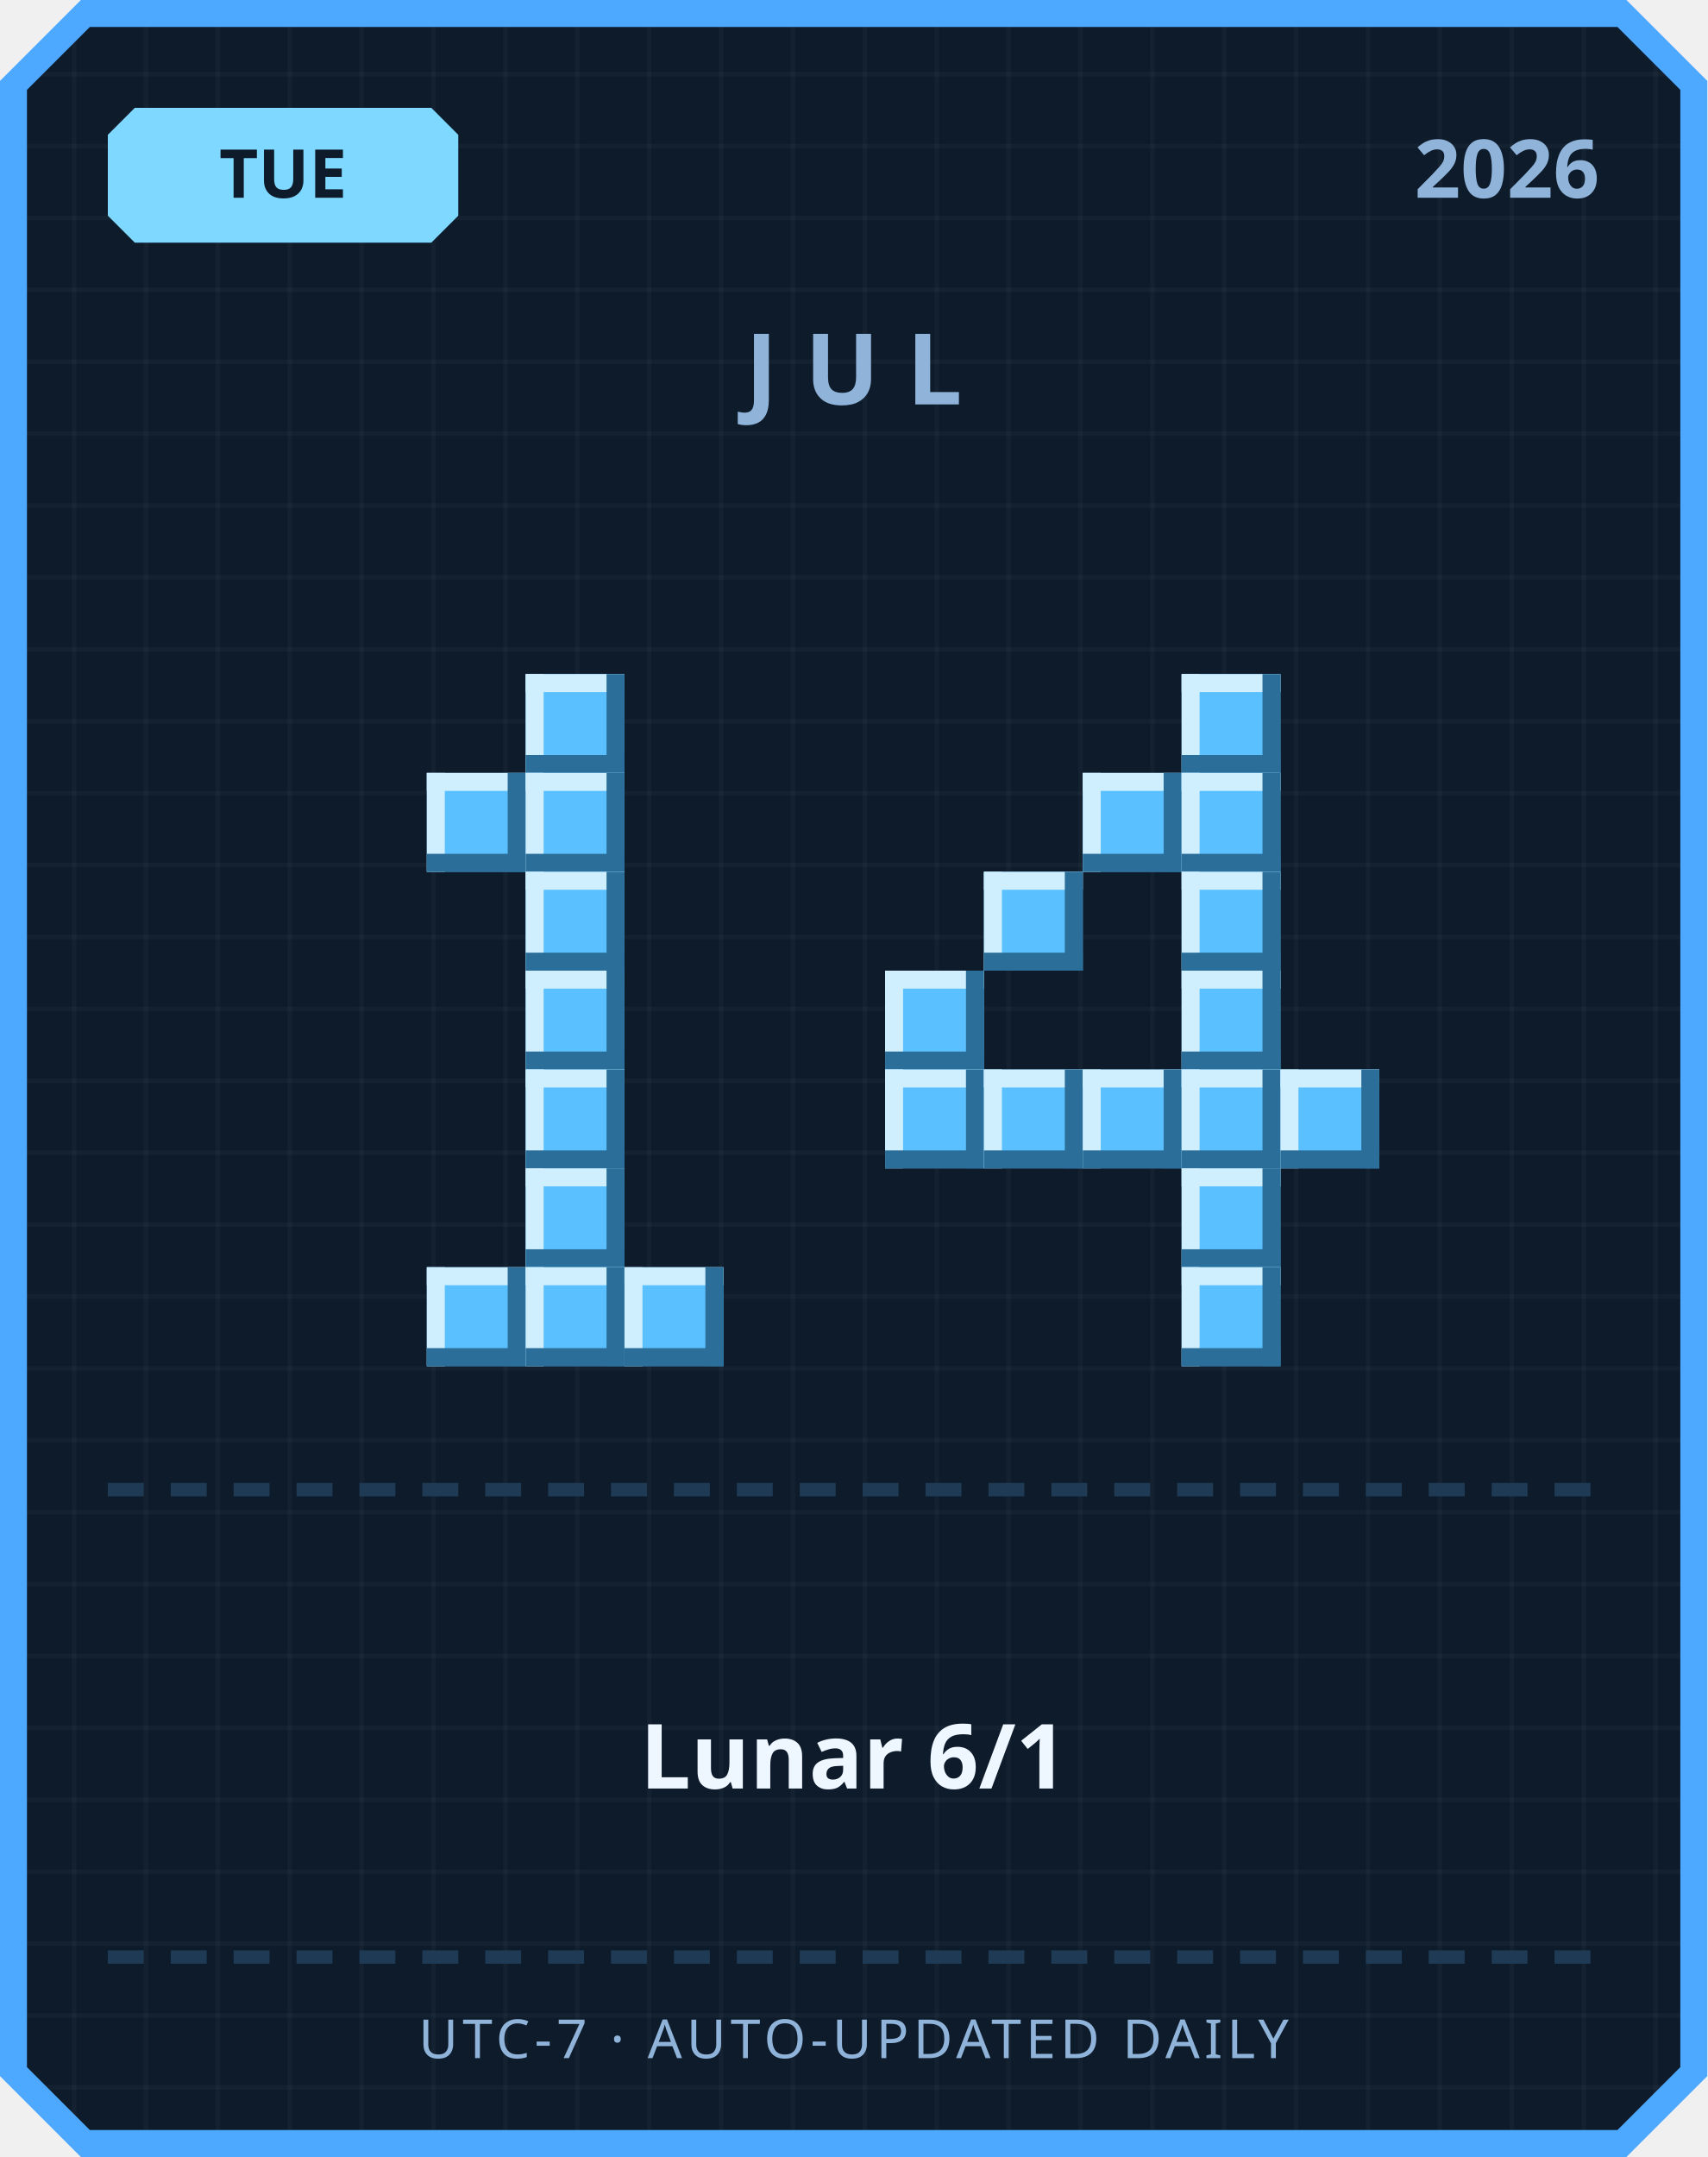
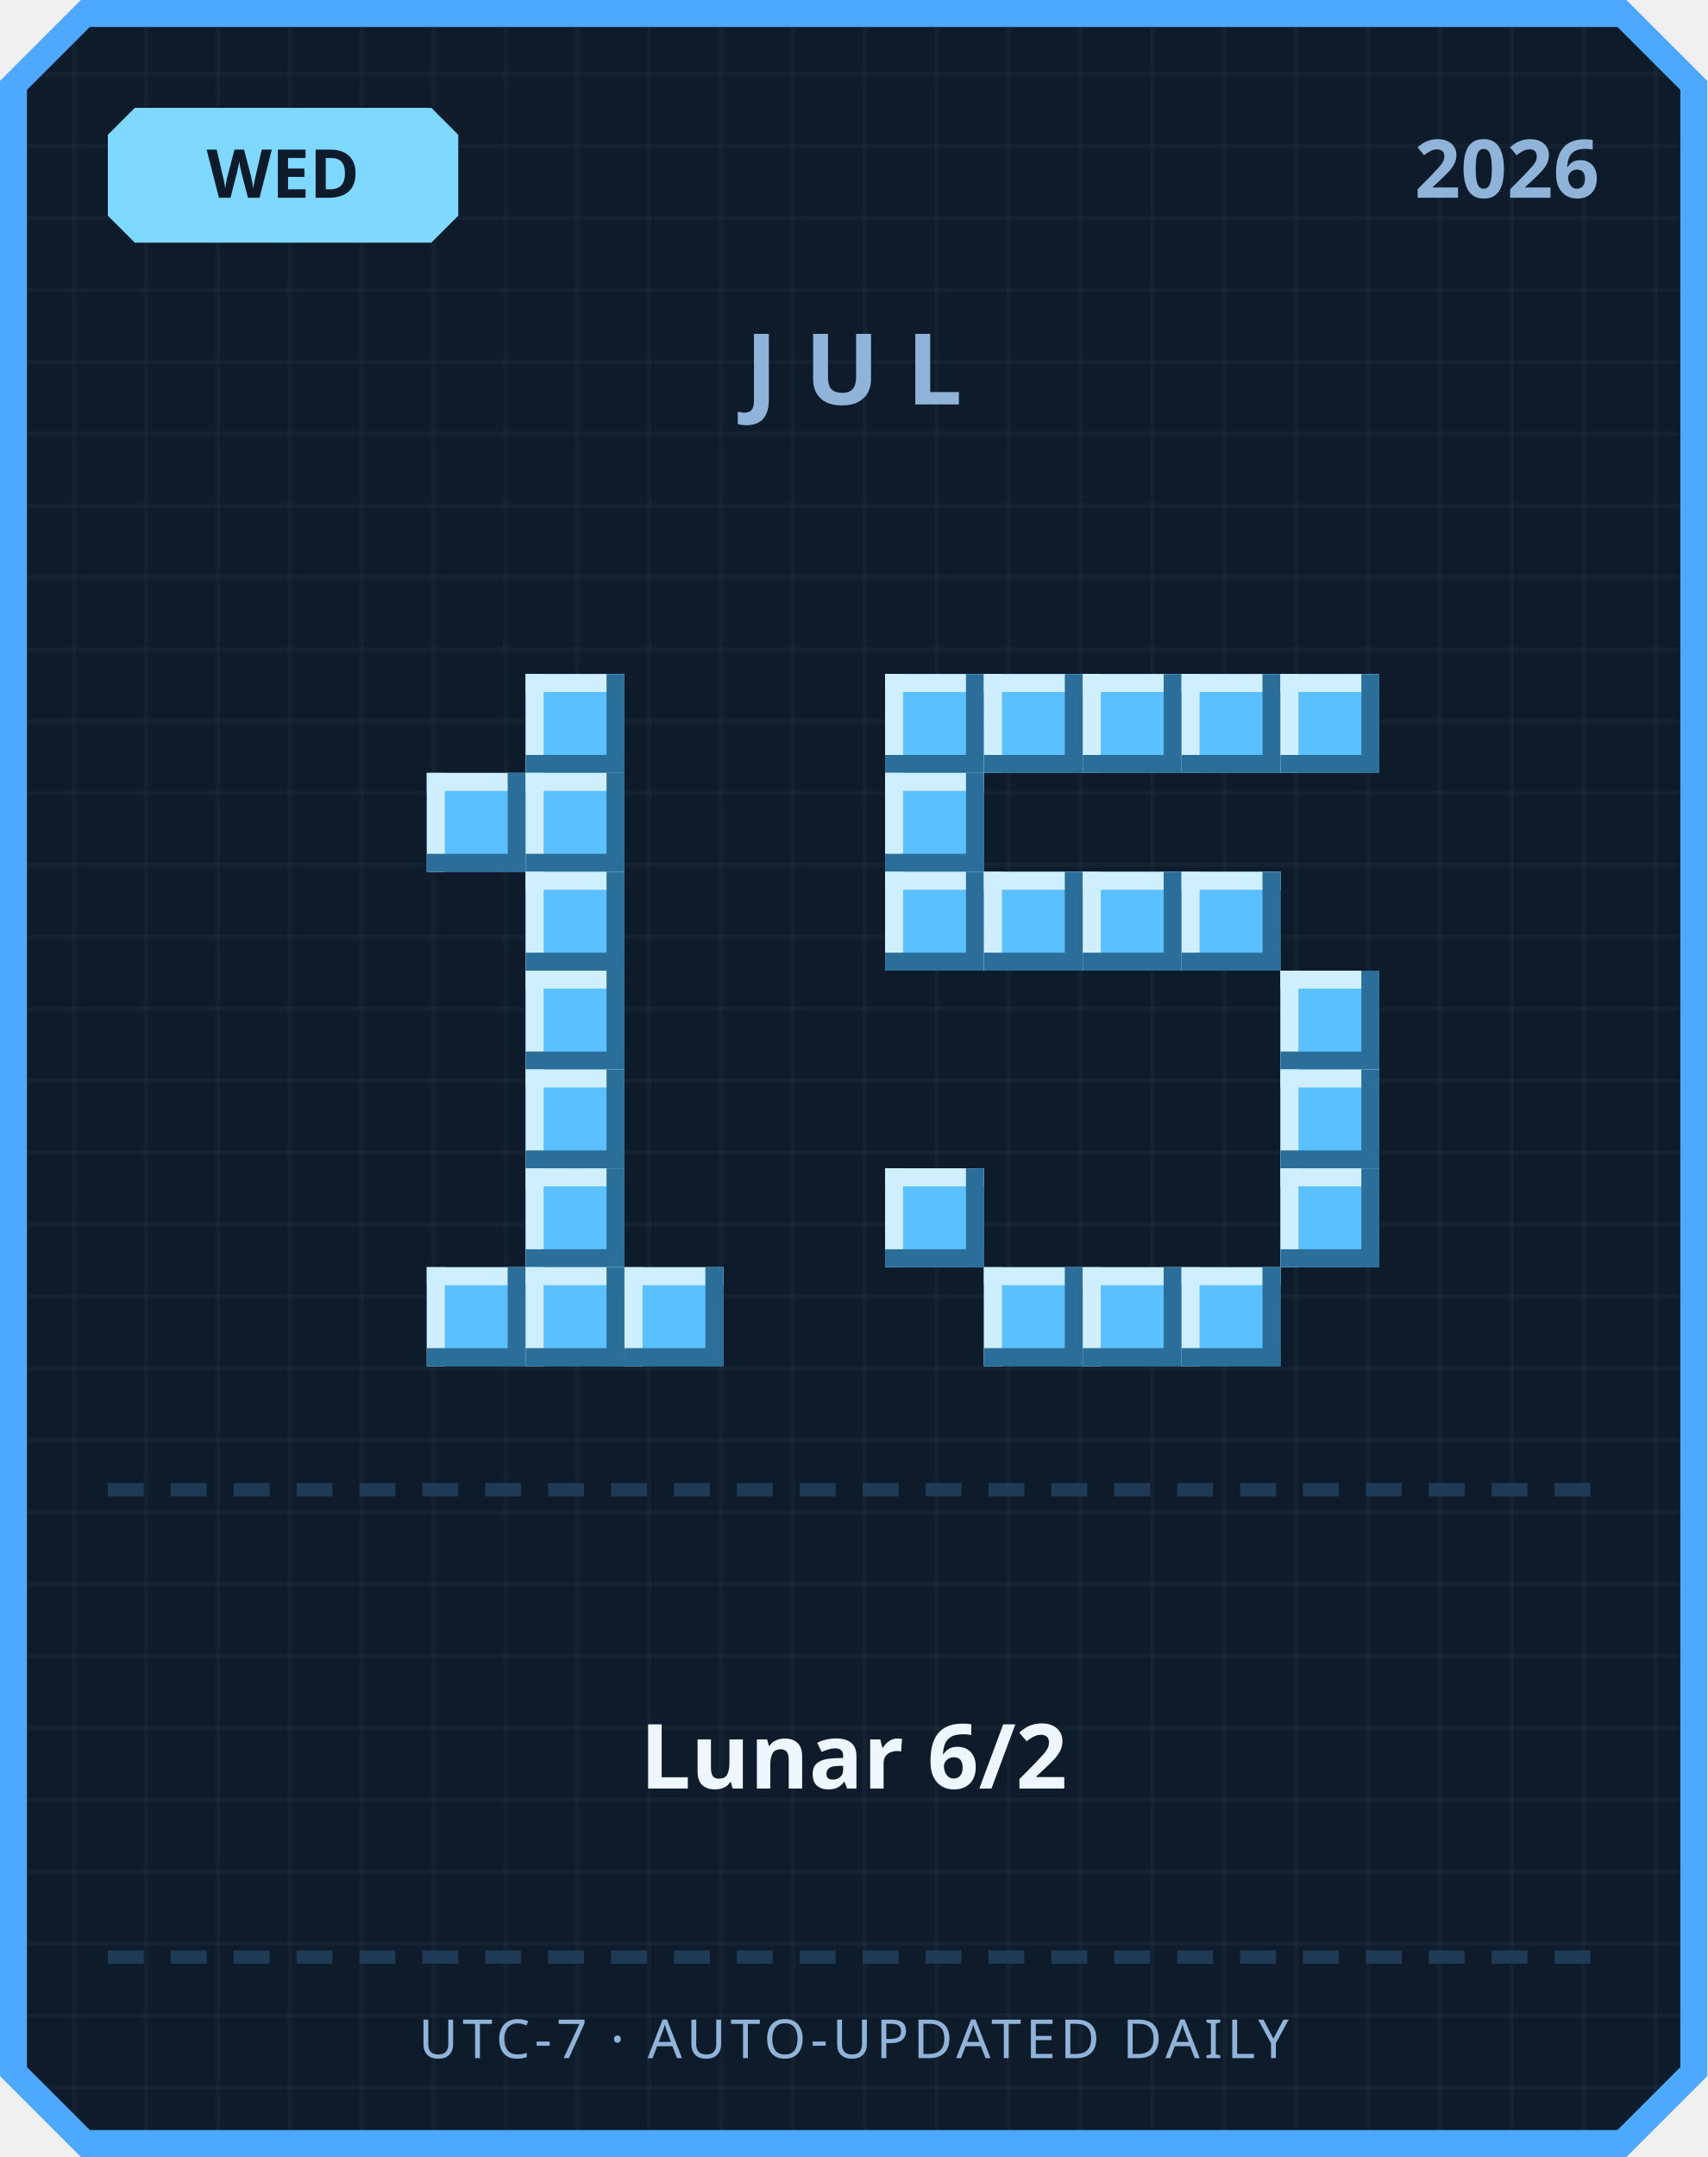
<svg xmlns="http://www.w3.org/2000/svg" width="380" height="480" viewBox="0 0 380 480">
  <defs>
    <pattern id="grid" width="16" height="16" patternUnits="userSpaceOnUse">
      <rect width="16" height="16" fill="#0d1b2a" />
      <rect width="1" height="16" fill="#ffffff" opacity="0.03" />
      <rect width="16" height="1" fill="#ffffff" opacity="0.03" />
    </pattern>
  </defs>
  <path d="M 18,0 L 362,0 L 380,18 L 380,462 L 362,480 L 18,480 L 0,462 L 0,18 Z" fill="#4da8ff" />
  <path d="M 20,6 L 360,6 L 374,20 L 374,460 L 360,474 L 20,474 L 6,460 L 6,20 Z" fill="url(#grid)" />
  <path d="M 30,24 L 96,24 L 102,30 L 102,48 L 96,54 L 30,54 L 24,48 L 24,30 Z" fill="#7fd8ff" />
-   <text x="63" y="44" text-anchor="middle" font-family="'Segoe UI', sans-serif" font-size="15" font-weight="700" fill="#0d1b2a">TUE</text>
+   <text x="63" y="44" text-anchor="middle" font-family="'Segoe UI', sans-serif" font-size="15" font-weight="700" fill="#0d1b2a">WED</text>
  <text x="356" y="44" text-anchor="end" font-family="'Segoe UI', sans-serif" font-size="18" font-weight="700" fill="#8fb3d9">2026</text>
  <text x="190" y="90" text-anchor="middle" font-family="'Segoe UI', sans-serif" font-size="22" font-weight="700" letter-spacing="6" fill="#8fb3d9">JUL</text>
  <rect x="117" y="150" width="22" height="22" fill="#5bc0ff" />
  <rect x="117" y="150" width="22" height="4" fill="#cfefff" />
  <rect x="117" y="150" width="4" height="22" fill="#cfefff" />
  <rect x="117" y="168" width="22" height="4" fill="#2b6e99" />
  <rect x="135" y="150" width="4" height="22" fill="#2b6e99" />
  <rect x="95" y="172" width="22" height="22" fill="#5bc0ff" />
  <rect x="95" y="172" width="22" height="4" fill="#cfefff" />
  <rect x="95" y="172" width="4" height="22" fill="#cfefff" />
  <rect x="95" y="190" width="22" height="4" fill="#2b6e99" />
  <rect x="113" y="172" width="4" height="22" fill="#2b6e99" />
  <rect x="117" y="172" width="22" height="22" fill="#5bc0ff" />
  <rect x="117" y="172" width="22" height="4" fill="#cfefff" />
  <rect x="117" y="172" width="4" height="22" fill="#cfefff" />
  <rect x="117" y="190" width="22" height="4" fill="#2b6e99" />
  <rect x="135" y="172" width="4" height="22" fill="#2b6e99" />
  <rect x="117" y="194" width="22" height="22" fill="#5bc0ff" />
  <rect x="117" y="194" width="22" height="4" fill="#cfefff" />
  <rect x="117" y="194" width="4" height="22" fill="#cfefff" />
  <rect x="117" y="212" width="22" height="4" fill="#2b6e99" />
  <rect x="135" y="194" width="4" height="22" fill="#2b6e99" />
  <rect x="117" y="216" width="22" height="22" fill="#5bc0ff" />
  <rect x="117" y="216" width="22" height="4" fill="#cfefff" />
  <rect x="117" y="216" width="4" height="22" fill="#cfefff" />
  <rect x="117" y="234" width="22" height="4" fill="#2b6e99" />
  <rect x="135" y="216" width="4" height="22" fill="#2b6e99" />
  <rect x="117" y="238" width="22" height="22" fill="#5bc0ff" />
  <rect x="117" y="238" width="22" height="4" fill="#cfefff" />
  <rect x="117" y="238" width="4" height="22" fill="#cfefff" />
  <rect x="117" y="256" width="22" height="4" fill="#2b6e99" />
  <rect x="135" y="238" width="4" height="22" fill="#2b6e99" />
  <rect x="117" y="260" width="22" height="22" fill="#5bc0ff" />
  <rect x="117" y="260" width="22" height="4" fill="#cfefff" />
  <rect x="117" y="260" width="4" height="22" fill="#cfefff" />
  <rect x="117" y="278" width="22" height="4" fill="#2b6e99" />
  <rect x="135" y="260" width="4" height="22" fill="#2b6e99" />
  <rect x="95" y="282" width="22" height="22" fill="#5bc0ff" />
  <rect x="95" y="282" width="22" height="4" fill="#cfefff" />
  <rect x="95" y="282" width="4" height="22" fill="#cfefff" />
  <rect x="95" y="300" width="22" height="4" fill="#2b6e99" />
  <rect x="113" y="282" width="4" height="22" fill="#2b6e99" />
  <rect x="117" y="282" width="22" height="22" fill="#5bc0ff" />
  <rect x="117" y="282" width="22" height="4" fill="#cfefff" />
  <rect x="117" y="282" width="4" height="22" fill="#cfefff" />
  <rect x="117" y="300" width="22" height="4" fill="#2b6e99" />
  <rect x="135" y="282" width="4" height="22" fill="#2b6e99" />
  <rect x="139" y="282" width="22" height="22" fill="#5bc0ff" />
  <rect x="139" y="282" width="22" height="4" fill="#cfefff" />
  <rect x="139" y="282" width="4" height="22" fill="#cfefff" />
  <rect x="139" y="300" width="22" height="4" fill="#2b6e99" />
  <rect x="157" y="282" width="4" height="22" fill="#2b6e99" />
+   <rect x="197" y="150" width="22" height="22" fill="#5bc0ff" />
+   <rect x="197" y="150" width="22" height="4" fill="#cfefff" />
+   <rect x="197" y="150" width="4" height="22" fill="#cfefff" />
+   <rect x="197" y="168" width="22" height="4" fill="#2b6e99" />
+   <rect x="215" y="150" width="4" height="22" fill="#2b6e99" />
+   <rect x="219" y="150" width="22" height="22" fill="#5bc0ff" />
+   <rect x="219" y="150" width="22" height="4" fill="#cfefff" />
+   <rect x="219" y="150" width="4" height="22" fill="#cfefff" />
+   <rect x="219" y="168" width="22" height="4" fill="#2b6e99" />
+   <rect x="237" y="150" width="4" height="22" fill="#2b6e99" />
+   <rect x="241" y="150" width="22" height="22" fill="#5bc0ff" />
+   <rect x="241" y="150" width="22" height="4" fill="#cfefff" />
+   <rect x="241" y="150" width="4" height="22" fill="#cfefff" />
+   <rect x="241" y="168" width="22" height="4" fill="#2b6e99" />
+   <rect x="259" y="150" width="4" height="22" fill="#2b6e99" />
  <rect x="263" y="150" width="22" height="22" fill="#5bc0ff" />
  <rect x="263" y="150" width="22" height="4" fill="#cfefff" />
  <rect x="263" y="150" width="4" height="22" fill="#cfefff" />
  <rect x="263" y="168" width="22" height="4" fill="#2b6e99" />
  <rect x="281" y="150" width="4" height="22" fill="#2b6e99" />
-   <rect x="241" y="172" width="22" height="22" fill="#5bc0ff" />
-   <rect x="241" y="172" width="22" height="4" fill="#cfefff" />
-   <rect x="241" y="172" width="4" height="22" fill="#cfefff" />
-   <rect x="241" y="190" width="22" height="4" fill="#2b6e99" />
-   <rect x="259" y="172" width="4" height="22" fill="#2b6e99" />
-   <rect x="263" y="172" width="22" height="22" fill="#5bc0ff" />
-   <rect x="263" y="172" width="22" height="4" fill="#cfefff" />
-   <rect x="263" y="172" width="4" height="22" fill="#cfefff" />
-   <rect x="263" y="190" width="22" height="4" fill="#2b6e99" />
-   <rect x="281" y="172" width="4" height="22" fill="#2b6e99" />
+   <rect x="285" y="150" width="22" height="22" fill="#5bc0ff" />
+   <rect x="285" y="150" width="22" height="4" fill="#cfefff" />
+   <rect x="285" y="150" width="4" height="22" fill="#cfefff" />
+   <rect x="285" y="168" width="22" height="4" fill="#2b6e99" />
+   <rect x="303" y="150" width="4" height="22" fill="#2b6e99" />
+   <rect x="197" y="172" width="22" height="22" fill="#5bc0ff" />
+   <rect x="197" y="172" width="22" height="4" fill="#cfefff" />
+   <rect x="197" y="172" width="4" height="22" fill="#cfefff" />
+   <rect x="197" y="190" width="22" height="4" fill="#2b6e99" />
+   <rect x="215" y="172" width="4" height="22" fill="#2b6e99" />
+   <rect x="197" y="194" width="22" height="22" fill="#5bc0ff" />
+   <rect x="197" y="194" width="22" height="4" fill="#cfefff" />
+   <rect x="197" y="194" width="4" height="22" fill="#cfefff" />
+   <rect x="197" y="212" width="22" height="4" fill="#2b6e99" />
+   <rect x="215" y="194" width="4" height="22" fill="#2b6e99" />
  <rect x="219" y="194" width="22" height="22" fill="#5bc0ff" />
  <rect x="219" y="194" width="22" height="4" fill="#cfefff" />
  <rect x="219" y="194" width="4" height="22" fill="#cfefff" />
  <rect x="219" y="212" width="22" height="4" fill="#2b6e99" />
  <rect x="237" y="194" width="4" height="22" fill="#2b6e99" />
+   <rect x="241" y="194" width="22" height="22" fill="#5bc0ff" />
+   <rect x="241" y="194" width="22" height="4" fill="#cfefff" />
+   <rect x="241" y="194" width="4" height="22" fill="#cfefff" />
+   <rect x="241" y="212" width="22" height="4" fill="#2b6e99" />
+   <rect x="259" y="194" width="4" height="22" fill="#2b6e99" />
  <rect x="263" y="194" width="22" height="22" fill="#5bc0ff" />
  <rect x="263" y="194" width="22" height="4" fill="#cfefff" />
  <rect x="263" y="194" width="4" height="22" fill="#cfefff" />
  <rect x="263" y="212" width="22" height="4" fill="#2b6e99" />
  <rect x="281" y="194" width="4" height="22" fill="#2b6e99" />
-   <rect x="197" y="216" width="22" height="22" fill="#5bc0ff" />
-   <rect x="197" y="216" width="22" height="4" fill="#cfefff" />
-   <rect x="197" y="216" width="4" height="22" fill="#cfefff" />
-   <rect x="197" y="234" width="22" height="4" fill="#2b6e99" />
-   <rect x="215" y="216" width="4" height="22" fill="#2b6e99" />
-   <rect x="263" y="216" width="22" height="22" fill="#5bc0ff" />
-   <rect x="263" y="216" width="22" height="4" fill="#cfefff" />
-   <rect x="263" y="216" width="4" height="22" fill="#cfefff" />
-   <rect x="263" y="234" width="22" height="4" fill="#2b6e99" />
-   <rect x="281" y="216" width="4" height="22" fill="#2b6e99" />
-   <rect x="197" y="238" width="22" height="22" fill="#5bc0ff" />
-   <rect x="197" y="238" width="22" height="4" fill="#cfefff" />
-   <rect x="197" y="238" width="4" height="22" fill="#cfefff" />
-   <rect x="197" y="256" width="22" height="4" fill="#2b6e99" />
-   <rect x="215" y="238" width="4" height="22" fill="#2b6e99" />
-   <rect x="219" y="238" width="22" height="22" fill="#5bc0ff" />
-   <rect x="219" y="238" width="22" height="4" fill="#cfefff" />
-   <rect x="219" y="238" width="4" height="22" fill="#cfefff" />
-   <rect x="219" y="256" width="22" height="4" fill="#2b6e99" />
-   <rect x="237" y="238" width="4" height="22" fill="#2b6e99" />
-   <rect x="241" y="238" width="22" height="22" fill="#5bc0ff" />
-   <rect x="241" y="238" width="22" height="4" fill="#cfefff" />
-   <rect x="241" y="238" width="4" height="22" fill="#cfefff" />
-   <rect x="241" y="256" width="22" height="4" fill="#2b6e99" />
-   <rect x="259" y="238" width="4" height="22" fill="#2b6e99" />
-   <rect x="263" y="238" width="22" height="22" fill="#5bc0ff" />
-   <rect x="263" y="238" width="22" height="4" fill="#cfefff" />
-   <rect x="263" y="238" width="4" height="22" fill="#cfefff" />
-   <rect x="263" y="256" width="22" height="4" fill="#2b6e99" />
-   <rect x="281" y="238" width="4" height="22" fill="#2b6e99" />
+   <rect x="285" y="216" width="22" height="22" fill="#5bc0ff" />
+   <rect x="285" y="216" width="22" height="4" fill="#cfefff" />
+   <rect x="285" y="216" width="4" height="22" fill="#cfefff" />
+   <rect x="285" y="234" width="22" height="4" fill="#2b6e99" />
+   <rect x="303" y="216" width="4" height="22" fill="#2b6e99" />
  <rect x="285" y="238" width="22" height="22" fill="#5bc0ff" />
  <rect x="285" y="238" width="22" height="4" fill="#cfefff" />
  <rect x="285" y="238" width="4" height="22" fill="#cfefff" />
  <rect x="285" y="256" width="22" height="4" fill="#2b6e99" />
  <rect x="303" y="238" width="4" height="22" fill="#2b6e99" />
-   <rect x="263" y="260" width="22" height="22" fill="#5bc0ff" />
-   <rect x="263" y="260" width="22" height="4" fill="#cfefff" />
-   <rect x="263" y="260" width="4" height="22" fill="#cfefff" />
-   <rect x="263" y="278" width="22" height="4" fill="#2b6e99" />
-   <rect x="281" y="260" width="4" height="22" fill="#2b6e99" />
+   <rect x="197" y="260" width="22" height="22" fill="#5bc0ff" />
+   <rect x="197" y="260" width="22" height="4" fill="#cfefff" />
+   <rect x="197" y="260" width="4" height="22" fill="#cfefff" />
+   <rect x="197" y="278" width="22" height="4" fill="#2b6e99" />
+   <rect x="215" y="260" width="4" height="22" fill="#2b6e99" />
+   <rect x="285" y="260" width="22" height="22" fill="#5bc0ff" />
+   <rect x="285" y="260" width="22" height="4" fill="#cfefff" />
+   <rect x="285" y="260" width="4" height="22" fill="#cfefff" />
+   <rect x="285" y="278" width="22" height="4" fill="#2b6e99" />
+   <rect x="303" y="260" width="4" height="22" fill="#2b6e99" />
+   <rect x="219" y="282" width="22" height="22" fill="#5bc0ff" />
+   <rect x="219" y="282" width="22" height="4" fill="#cfefff" />
+   <rect x="219" y="282" width="4" height="22" fill="#cfefff" />
+   <rect x="219" y="300" width="22" height="4" fill="#2b6e99" />
+   <rect x="237" y="282" width="4" height="22" fill="#2b6e99" />
+   <rect x="241" y="282" width="22" height="22" fill="#5bc0ff" />
+   <rect x="241" y="282" width="22" height="4" fill="#cfefff" />
+   <rect x="241" y="282" width="4" height="22" fill="#cfefff" />
+   <rect x="241" y="300" width="22" height="4" fill="#2b6e99" />
+   <rect x="259" y="282" width="4" height="22" fill="#2b6e99" />
  <rect x="263" y="282" width="22" height="22" fill="#5bc0ff" />
  <rect x="263" y="282" width="22" height="4" fill="#cfefff" />
  <rect x="263" y="282" width="4" height="22" fill="#cfefff" />
  <rect x="263" y="300" width="22" height="4" fill="#2b6e99" />
  <rect x="281" y="282" width="4" height="22" fill="#2b6e99" />
  <rect x="24" y="330" width="8" height="3" fill="#1e3a54" />
  <rect x="38" y="330" width="8" height="3" fill="#1e3a54" />
  <rect x="52" y="330" width="8" height="3" fill="#1e3a54" />
  <rect x="66" y="330" width="8" height="3" fill="#1e3a54" />
  <rect x="80" y="330" width="8" height="3" fill="#1e3a54" />
  <rect x="94" y="330" width="8" height="3" fill="#1e3a54" />
  <rect x="108" y="330" width="8" height="3" fill="#1e3a54" />
  <rect x="122" y="330" width="8" height="3" fill="#1e3a54" />
  <rect x="136" y="330" width="8" height="3" fill="#1e3a54" />
  <rect x="150" y="330" width="8" height="3" fill="#1e3a54" />
  <rect x="164" y="330" width="8" height="3" fill="#1e3a54" />
  <rect x="178" y="330" width="8" height="3" fill="#1e3a54" />
  <rect x="192" y="330" width="8" height="3" fill="#1e3a54" />
  <rect x="206" y="330" width="8" height="3" fill="#1e3a54" />
  <rect x="220" y="330" width="8" height="3" fill="#1e3a54" />
  <rect x="234" y="330" width="8" height="3" fill="#1e3a54" />
  <rect x="248" y="330" width="8" height="3" fill="#1e3a54" />
  <rect x="262" y="330" width="8" height="3" fill="#1e3a54" />
  <rect x="276" y="330" width="8" height="3" fill="#1e3a54" />
  <rect x="290" y="330" width="8" height="3" fill="#1e3a54" />
  <rect x="304" y="330" width="8" height="3" fill="#1e3a54" />
  <rect x="318" y="330" width="8" height="3" fill="#1e3a54" />
  <rect x="332" y="330" width="8" height="3" fill="#1e3a54" />
  <rect x="346" y="330" width="8" height="3" fill="#1e3a54" />
-   <text x="190" y="398" text-anchor="middle" font-family="'Segoe UI', 'Microsoft JhengHei', sans-serif" font-size="20" font-weight="700" fill="#eef6ff">Lunar 6/1</text>
+   <text x="190" y="398" text-anchor="middle" font-family="'Segoe UI', 'Microsoft JhengHei', sans-serif" font-size="20" font-weight="700" fill="#eef6ff">Lunar 6/2</text>
  <rect x="24" y="434" width="8" height="3" fill="#1e3a54" />
  <rect x="38" y="434" width="8" height="3" fill="#1e3a54" />
  <rect x="52" y="434" width="8" height="3" fill="#1e3a54" />
  <rect x="66" y="434" width="8" height="3" fill="#1e3a54" />
  <rect x="80" y="434" width="8" height="3" fill="#1e3a54" />
  <rect x="94" y="434" width="8" height="3" fill="#1e3a54" />
  <rect x="108" y="434" width="8" height="3" fill="#1e3a54" />
  <rect x="122" y="434" width="8" height="3" fill="#1e3a54" />
  <rect x="136" y="434" width="8" height="3" fill="#1e3a54" />
  <rect x="150" y="434" width="8" height="3" fill="#1e3a54" />
  <rect x="164" y="434" width="8" height="3" fill="#1e3a54" />
  <rect x="178" y="434" width="8" height="3" fill="#1e3a54" />
  <rect x="192" y="434" width="8" height="3" fill="#1e3a54" />
  <rect x="206" y="434" width="8" height="3" fill="#1e3a54" />
  <rect x="220" y="434" width="8" height="3" fill="#1e3a54" />
  <rect x="234" y="434" width="8" height="3" fill="#1e3a54" />
  <rect x="248" y="434" width="8" height="3" fill="#1e3a54" />
  <rect x="262" y="434" width="8" height="3" fill="#1e3a54" />
  <rect x="276" y="434" width="8" height="3" fill="#1e3a54" />
  <rect x="290" y="434" width="8" height="3" fill="#1e3a54" />
  <rect x="304" y="434" width="8" height="3" fill="#1e3a54" />
  <rect x="318" y="434" width="8" height="3" fill="#1e3a54" />
  <rect x="332" y="434" width="8" height="3" fill="#1e3a54" />
  <rect x="346" y="434" width="8" height="3" fill="#1e3a54" />
  <text x="190" y="458" text-anchor="middle" font-family="'Segoe UI', sans-serif" font-size="12" letter-spacing="1" fill="#8fb3d9">UTC-7 · AUTO-UPDATED DAILY</text>
</svg>
